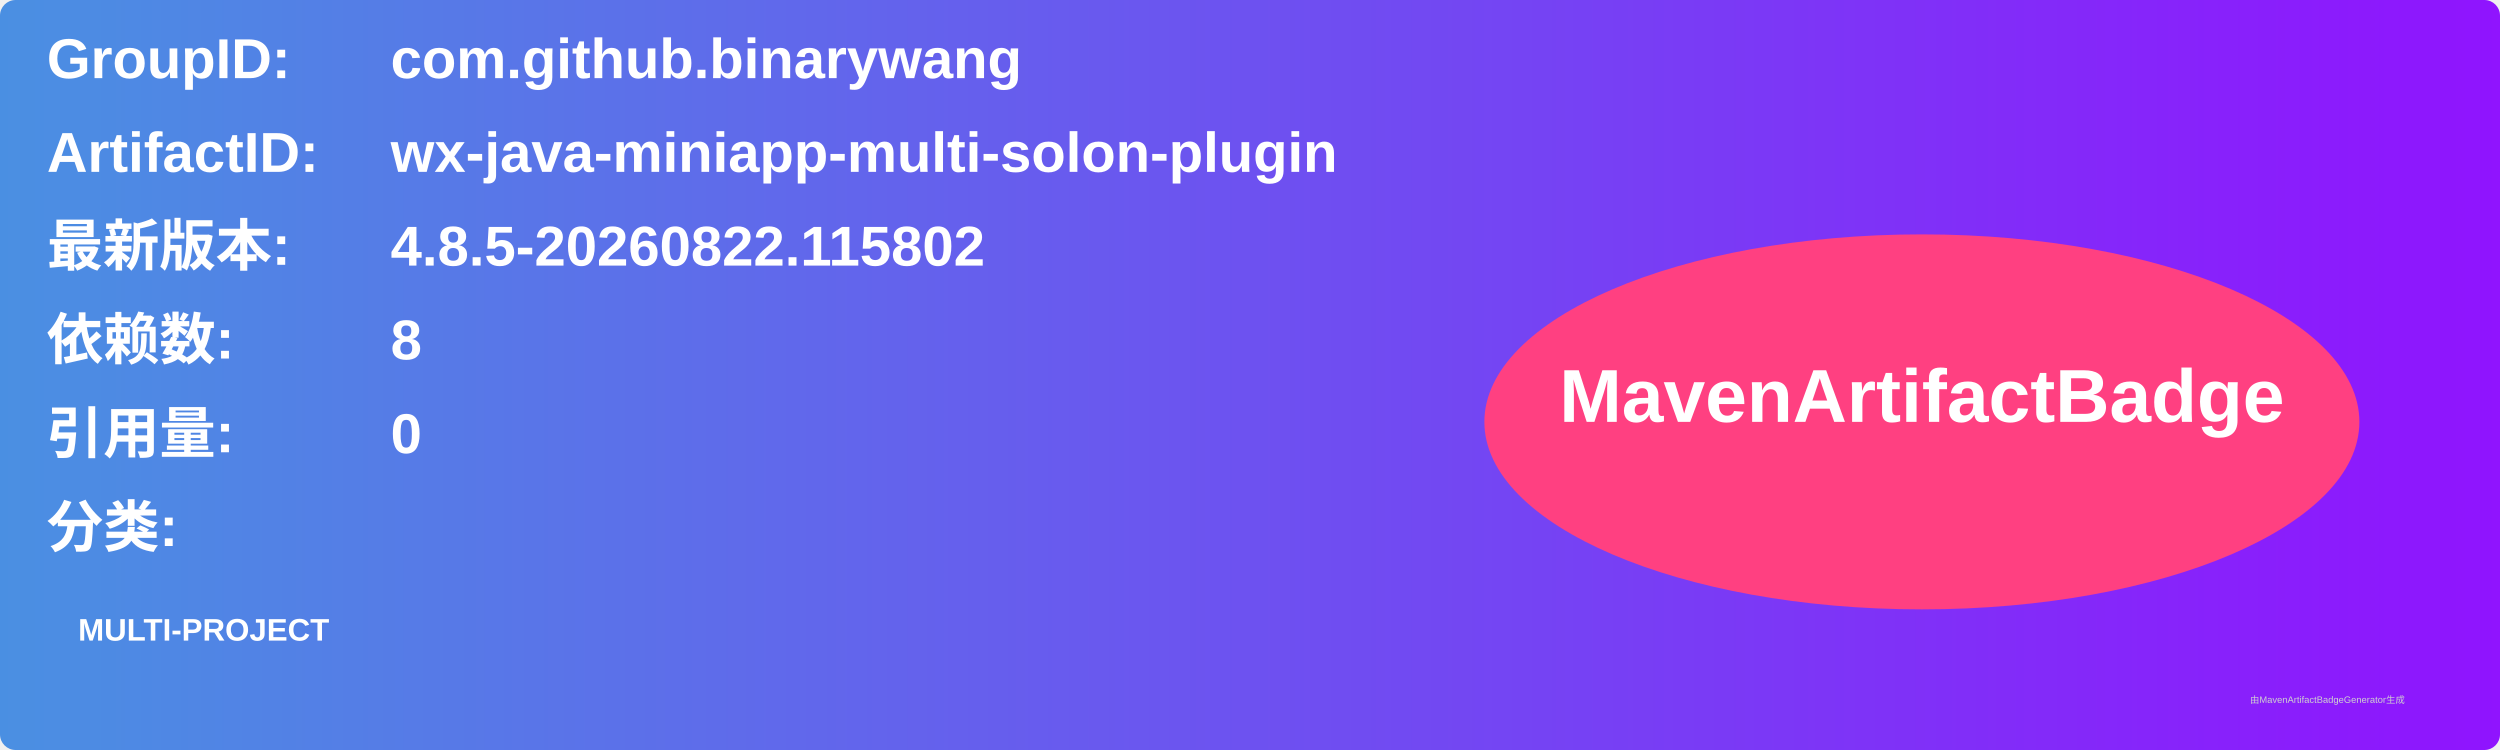
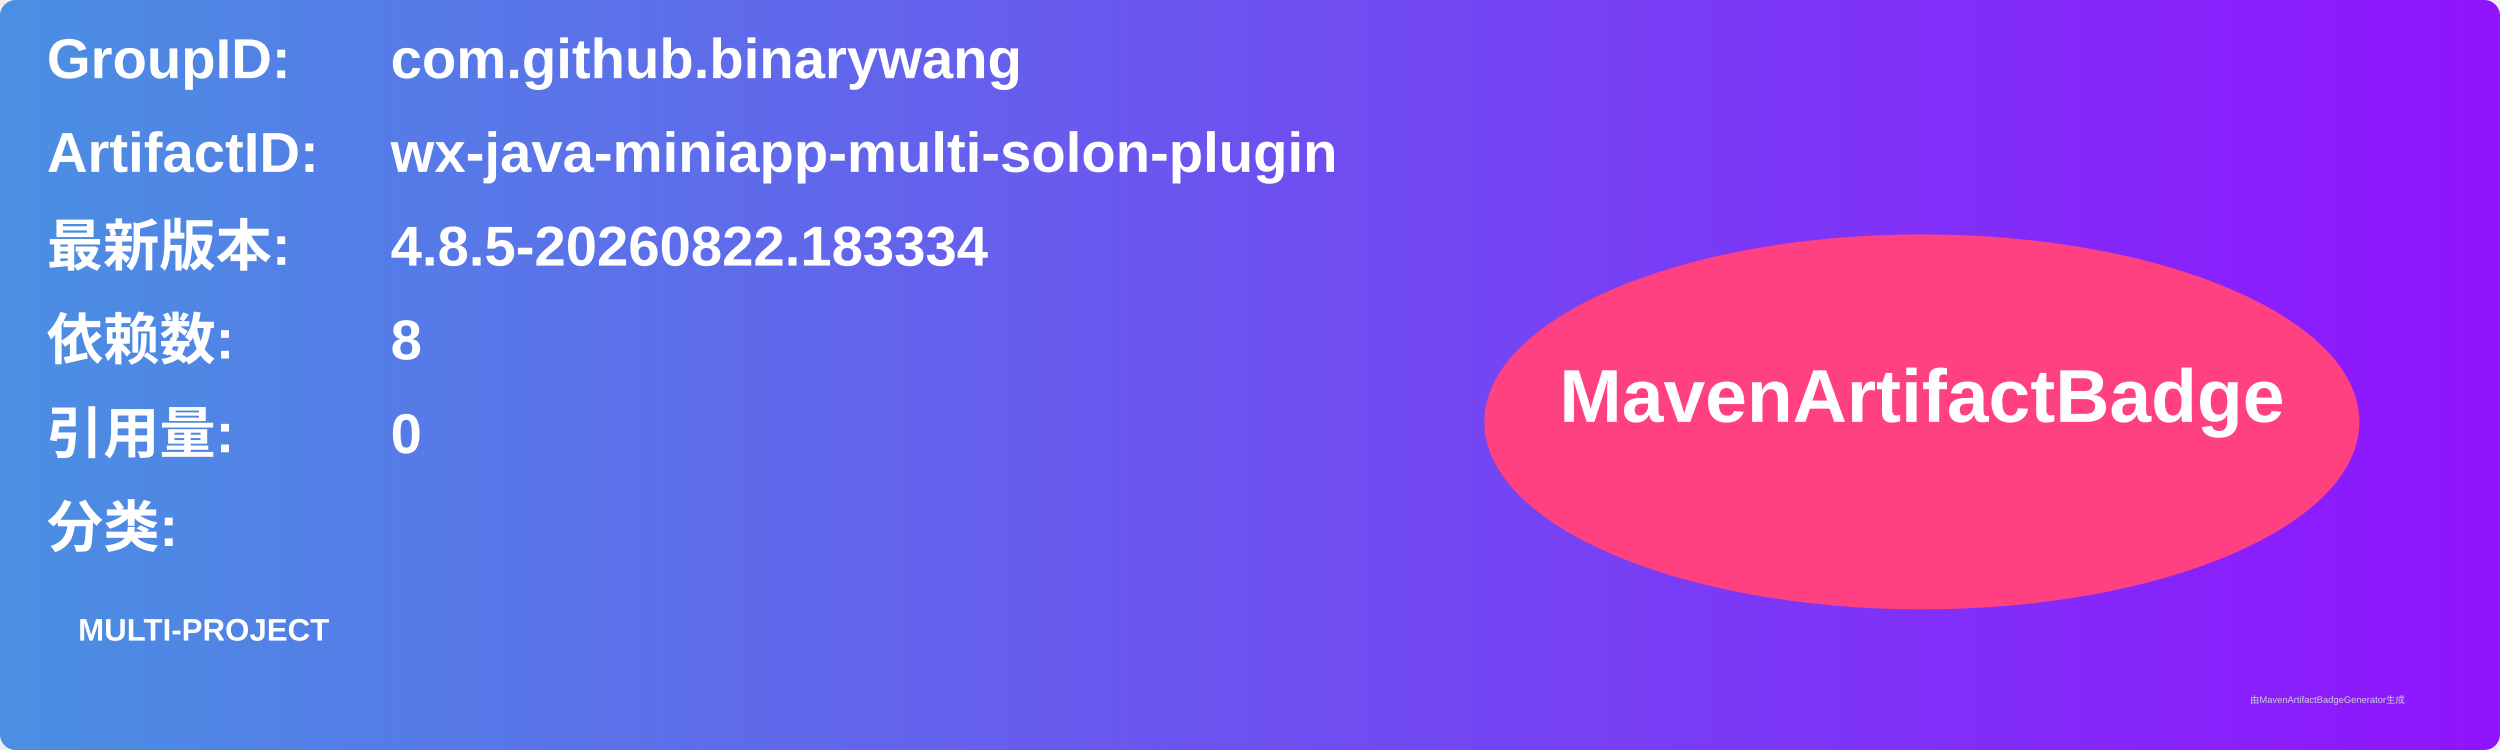
<svg xmlns="http://www.w3.org/2000/svg" width="800" height="240" viewBox="0 0 800 240">
  <linearGradient id="grad" x1="0%" y1="0%" x2="100%" y2="0%">
    <stop offset="0%" stop-color="#4a90e2" />
    <stop offset="100%" stop-color="#9013fe" />
  </linearGradient>
  <rect width="100%" height="100%" rx="5" ry="5" fill="url(#grad)" />
  <g transform="translate(15, 15)">
    <text x="0" y="10" font-family="Arial" font-size="18" fill="white" font-weight="bold" width="260">GroupID:</text>
    <text x="110" y="10" font-family="Arial" font-size="18" fill="white" font-weight="bold" width="460">com.github.binarywang</text>
    <text x="0" y="40" font-family="Arial" font-size="18" fill="white" font-weight="bold" width="260">ArtifactID:</text>
    <text x="110" y="40" font-family="Arial" font-size="18" fill="white" font-weight="bold" width="460">wx-java-miniapp-multi-solon-plugin</text>
    <text x="0" y="70" font-family="Arial" font-size="18" fill="white" font-weight="bold">最新版本:</text>
    <text x="110" y="70" font-family="Arial" font-size="18" fill="white" font-weight="bold">
-       <tspan font-weight="bold">4.8.5-20260822.115802</tspan>
+       <tspan font-weight="bold">4.8.5-20260822.183334</tspan>
    </text>
    <text x="0" y="100" font-family="Arial" font-size="18" fill="white" font-weight="bold">依赖数: </text>
    <text x="110" y="100" font-family="Arial" font-size="18" fill="white">
      <tspan font-weight="bold">8</tspan>
    </text>
    <text x="0" y="130" font-family="Arial" font-size="18" fill="white" font-weight="bold">引用量: </text>
    <text x="110" y="130" font-family="Arial" font-size="18" fill="white">
      <tspan font-weight="bold">0</tspan>
    </text>
    <text x="0" y="160" font-family="Arial" font-size="18" fill="white" font-weight="bold">分类:</text>
    <text x="10" y="190" font-family="Arial" font-size="10" fill="white">
      <tspan font-weight="bold">MULTI-PROJECT</tspan>
    </text>
    <ellipse cx="600" cy="120" rx="140" ry="60" fill="#ff4081" />
    <text x="600" y="120" text-anchor="middle" font-family="Arial" font-size="24" fill="white" font-weight="bold">MavenArtifactBadge</text>
  </g>
  <text x="720" y="225" font-family="Arial" font-size="3" fill="#d0d0d0">由MavenArtifactBadgeGenerator生成</text>
</svg>
